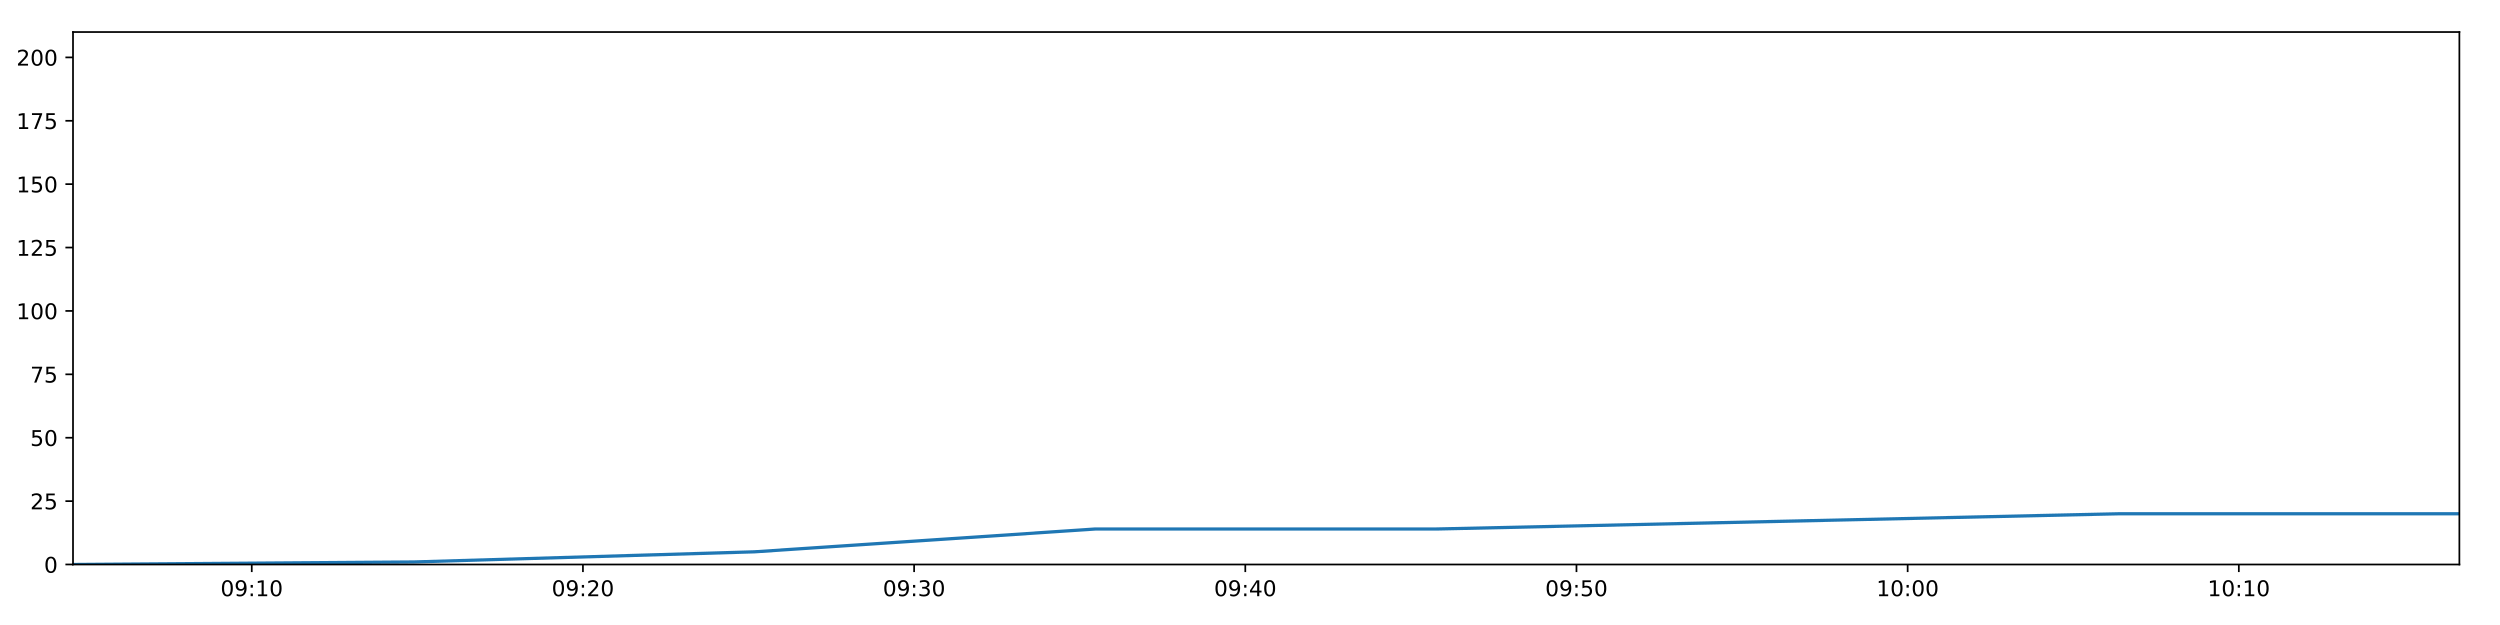
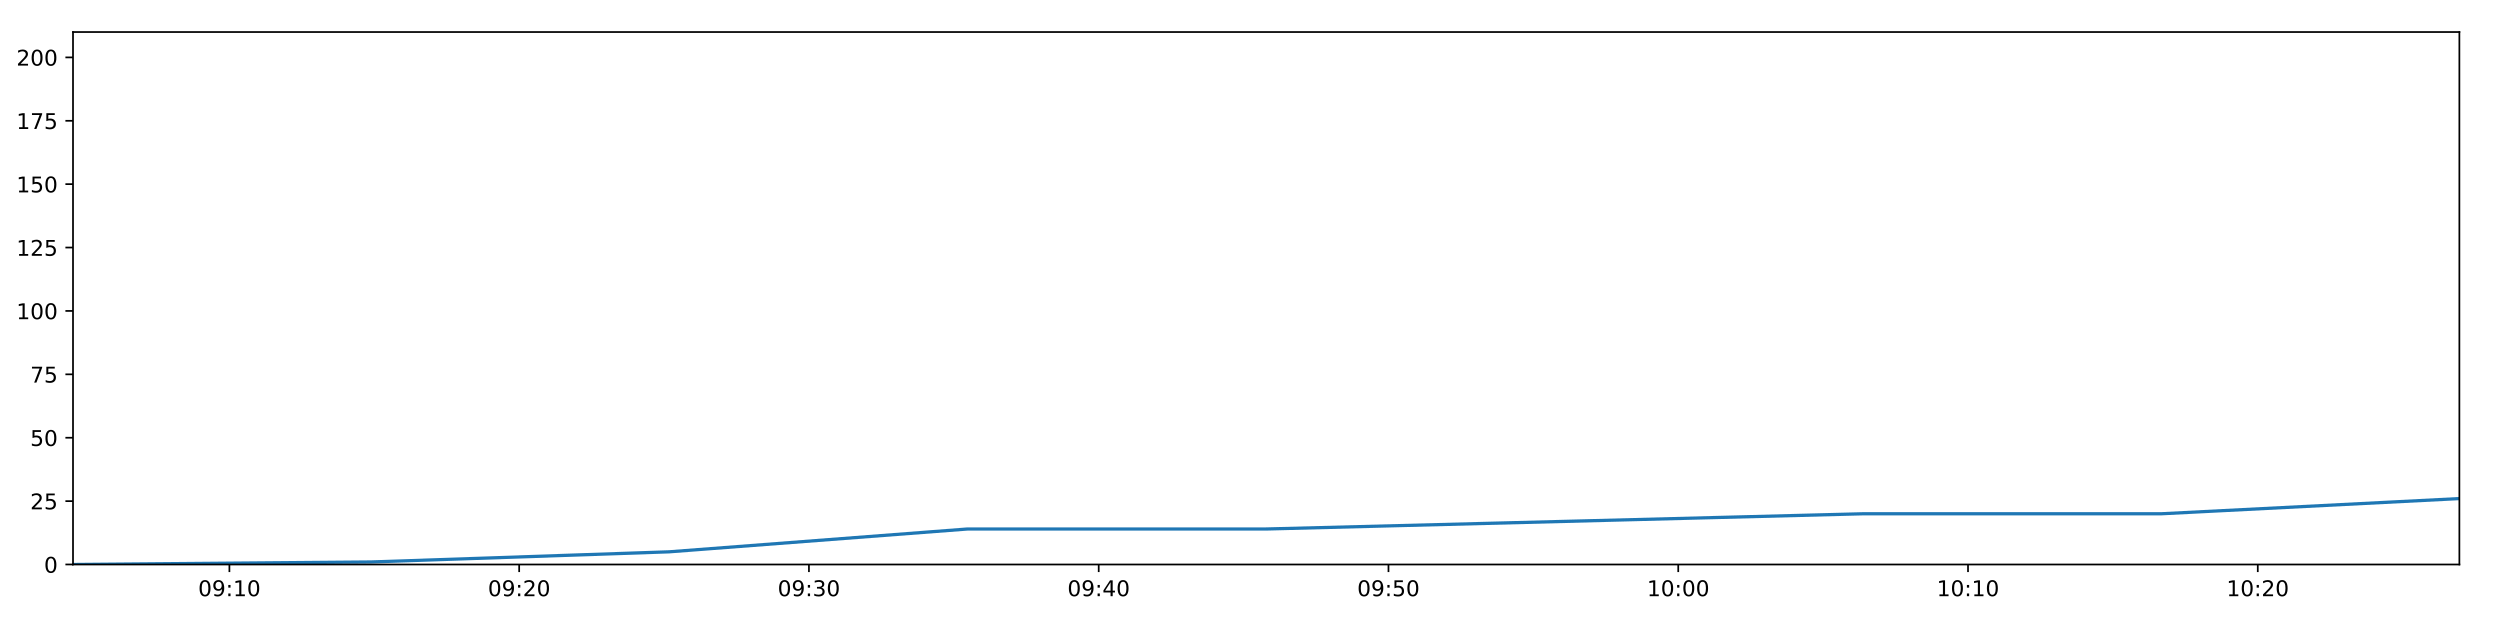
<svg xmlns="http://www.w3.org/2000/svg" xmlns:xlink="http://www.w3.org/1999/xlink" height="288pt" version="1.1" viewBox="0 0 1152 288" width="1152pt">
  <defs>
    <style type="text/css">
*{stroke-linecap:butt;stroke-linejoin:round;}
  </style>
  </defs>
  <g id="figure_1">
    <g id="patch_1">
      <path d="M 0 288  L 1152 288  L 1152 0  L 0 0  z " style="fill:#ffffff;" />
    </g>
    <g id="axes_1">
      <g id="patch_2">
        <path d="M 33.64 260.12  L 1133.28 260.12  L 1133.28 14.76  L 33.64 14.76  z " style="fill:#ffffff;" />
      </g>
      <g id="matplotlib.axis_1">
        <g id="xtick_1">
          <g id="line2d_1">
            <defs>
-               <path d="M 0 0  L 0 3.5  " id="ma52f214905" style="stroke:#000000;stroke-width:0.8;" />
-             </defs>
-             <g>
-               <use style="stroke:#000000;stroke-width:0.8;" x="116.008" xlink:href="#ma52f214905" y="260.12" />
+               <path d="M 0 0  L 0 3.5  " id="mb7c31f4dc4" style="stroke:#000000;stroke-width:0.8;" />
+             </defs>
+             <g>
+               <use style="stroke:#000000;stroke-width:0.8;" x="105.709" xlink:href="#mb7c31f4dc4" y="260.12" />
            </g>
          </g>
          <g id="text_1">
            <defs>
              <path d="M 31.781 66.406  Q 24.172 66.406 20.328 58.906  Q 16.5 51.422 16.5 36.375  Q 16.5 21.391 20.328 13.891  Q 24.172 6.391 31.781 6.391  Q 39.453 6.391 43.281 13.891  Q 47.125 21.391 47.125 36.375  Q 47.125 51.422 43.281 58.906  Q 39.453 66.406 31.781 66.406  z M 31.781 74.219  Q 44.047 74.219 50.516 64.516  Q 56.984 54.828 56.984 36.375  Q 56.984 17.969 50.516 8.266  Q 44.047 -1.422 31.781 -1.422  Q 19.531 -1.422 13.062 8.266  Q 6.594 17.969 6.594 36.375  Q 6.594 54.828 13.062 64.516  Q 19.531 74.219 31.781 74.219  z " id="DejaVuSans-48" />
              <path d="M 10.984 1.516  L 10.984 10.5  Q 14.703 8.734 18.5 7.812  Q 22.312 6.891 25.984 6.891  Q 35.75 6.891 40.891 13.453  Q 46.047 20.016 46.781 33.406  Q 43.953 29.203 39.594 26.953  Q 35.25 24.703 29.984 24.703  Q 19.047 24.703 12.672 31.312  Q 6.297 37.938 6.297 49.422  Q 6.297 60.641 12.938 67.422  Q 19.578 74.219 30.609 74.219  Q 43.266 74.219 49.922 64.516  Q 56.594 54.828 56.594 36.375  Q 56.594 19.141 48.406 8.859  Q 40.234 -1.422 26.422 -1.422  Q 22.703 -1.422 18.891 -0.688  Q 15.094 0.047 10.984 1.516  z M 30.609 32.422  Q 37.25 32.422 41.125 36.953  Q 45.016 41.5 45.016 49.422  Q 45.016 57.281 41.125 61.844  Q 37.25 66.406 30.609 66.406  Q 23.969 66.406 20.094 61.844  Q 16.219 57.281 16.219 49.422  Q 16.219 41.5 20.094 36.953  Q 23.969 32.422 30.609 32.422  z " id="DejaVuSans-57" />
              <path d="M 11.719 12.406  L 22.016 12.406  L 22.016 0  L 11.719 0  z M 11.719 51.703  L 22.016 51.703  L 22.016 39.312  L 11.719 39.312  z " id="DejaVuSans-58" />
              <path d="M 12.406 8.297  L 28.516 8.297  L 28.516 63.922  L 10.984 60.406  L 10.984 69.391  L 28.422 72.906  L 38.281 72.906  L 38.281 8.297  L 54.391 8.297  L 54.391 0  L 12.406 0  z " id="DejaVuSans-49" />
            </defs>
-             <g transform="translate(101.5991 274.7184)scale(0.1 -0.1)">
+             <g transform="translate(91.29949 274.7184)scale(0.1 -0.1)">
              <use xlink:href="#DejaVuSans-48" />
              <use x="63.623" xlink:href="#DejaVuSans-57" />
              <use x="127.246" xlink:href="#DejaVuSans-58" />
              <use x="160.938" xlink:href="#DejaVuSans-49" />
              <use x="224.561" xlink:href="#DejaVuSans-48" />
            </g>
          </g>
        </g>
        <g id="xtick_2">
          <g id="line2d_2">
            <g>
-               <use style="stroke:#000000;stroke-width:0.8;" x="268.616" xlink:href="#ma52f214905" y="260.12" />
+               <use style="stroke:#000000;stroke-width:0.8;" x="239.234" xlink:href="#mb7c31f4dc4" y="260.12" />
            </g>
          </g>
          <g id="text_2">
            <defs>
              <path d="M 19.188 8.297  L 53.609 8.297  L 53.609 0  L 7.328 0  L 7.328 8.297  Q 12.938 14.109 22.625 23.891  Q 32.328 33.688 34.812 36.531  Q 39.547 41.844 41.422 45.531  Q 43.312 49.219 43.312 52.781  Q 43.312 58.594 39.234 62.25  Q 35.156 65.922 28.609 65.922  Q 23.969 65.922 18.812 64.312  Q 13.672 62.703 7.812 59.422  L 7.812 69.391  Q 13.766 71.781 18.938 73  Q 24.125 74.219 28.422 74.219  Q 39.75 74.219 46.484 68.547  Q 53.219 62.891 53.219 53.422  Q 53.219 48.922 51.531 44.891  Q 49.859 40.875 45.406 35.406  Q 44.188 33.984 37.641 27.219  Q 31.109 20.453 19.188 8.297  z " id="DejaVuSans-50" />
            </defs>
-             <g transform="translate(254.2066 274.7184)scale(0.1 -0.1)">
+             <g transform="translate(224.8244 274.7184)scale(0.1 -0.1)">
              <use xlink:href="#DejaVuSans-48" />
              <use x="63.623" xlink:href="#DejaVuSans-57" />
              <use x="127.246" xlink:href="#DejaVuSans-58" />
              <use x="160.938" xlink:href="#DejaVuSans-50" />
              <use x="224.561" xlink:href="#DejaVuSans-48" />
            </g>
          </g>
        </g>
        <g id="xtick_3">
          <g id="line2d_3">
            <g>
-               <use style="stroke:#000000;stroke-width:0.8;" x="421.223" xlink:href="#ma52f214905" y="260.12" />
+               <use style="stroke:#000000;stroke-width:0.8;" x="372.759" xlink:href="#mb7c31f4dc4" y="260.12" />
            </g>
          </g>
          <g id="text_3">
            <defs>
              <path d="M 40.578 39.312  Q 47.656 37.797 51.625 33  Q 55.609 28.219 55.609 21.188  Q 55.609 10.406 48.188 4.484  Q 40.766 -1.422 27.094 -1.422  Q 22.516 -1.422 17.656 -0.516  Q 12.797 0.391 7.625 2.203  L 7.625 11.719  Q 11.719 9.328 16.594 8.109  Q 21.484 6.891 26.812 6.891  Q 36.078 6.891 40.938 10.547  Q 45.797 14.203 45.797 21.188  Q 45.797 27.641 41.281 31.266  Q 36.766 34.906 28.719 34.906  L 20.219 34.906  L 20.219 43.016  L 29.109 43.016  Q 36.375 43.016 40.234 45.922  Q 44.094 48.828 44.094 54.297  Q 44.094 59.906 40.109 62.906  Q 36.141 65.922 28.719 65.922  Q 24.656 65.922 20.016 65.031  Q 15.375 64.156 9.812 62.312  L 9.812 71.094  Q 15.438 72.656 20.344 73.438  Q 25.25 74.219 29.594 74.219  Q 40.828 74.219 47.359 69.109  Q 53.906 64.016 53.906 55.328  Q 53.906 49.266 50.438 45.094  Q 46.969 40.922 40.578 39.312  z " id="DejaVuSans-51" />
            </defs>
-             <g transform="translate(406.814 274.7184)scale(0.1 -0.1)">
+             <g transform="translate(358.3494 274.7184)scale(0.1 -0.1)">
              <use xlink:href="#DejaVuSans-48" />
              <use x="63.623" xlink:href="#DejaVuSans-57" />
              <use x="127.246" xlink:href="#DejaVuSans-58" />
              <use x="160.938" xlink:href="#DejaVuSans-51" />
              <use x="224.561" xlink:href="#DejaVuSans-48" />
            </g>
          </g>
        </g>
        <g id="xtick_4">
          <g id="line2d_4">
            <g>
-               <use style="stroke:#000000;stroke-width:0.8;" x="573.831" xlink:href="#ma52f214905" y="260.12" />
+               <use style="stroke:#000000;stroke-width:0.8;" x="506.284" xlink:href="#mb7c31f4dc4" y="260.12" />
            </g>
          </g>
          <g id="text_4">
            <defs>
              <path d="M 37.797 64.312  L 12.891 25.391  L 37.797 25.391  z M 35.203 72.906  L 47.609 72.906  L 47.609 25.391  L 58.016 25.391  L 58.016 17.188  L 47.609 17.188  L 47.609 0  L 37.797 0  L 37.797 17.188  L 4.891 17.188  L 4.891 26.703  z " id="DejaVuSans-52" />
            </defs>
-             <g transform="translate(559.4215 274.7184)scale(0.1 -0.1)">
+             <g transform="translate(491.8743 274.7184)scale(0.1 -0.1)">
              <use xlink:href="#DejaVuSans-48" />
              <use x="63.623" xlink:href="#DejaVuSans-57" />
              <use x="127.246" xlink:href="#DejaVuSans-58" />
              <use x="160.938" xlink:href="#DejaVuSans-52" />
              <use x="224.561" xlink:href="#DejaVuSans-48" />
            </g>
          </g>
        </g>
        <g id="xtick_5">
          <g id="line2d_5">
            <g>
-               <use style="stroke:#000000;stroke-width:0.8;" x="726.438" xlink:href="#ma52f214905" y="260.12" />
+               <use style="stroke:#000000;stroke-width:0.8;" x="639.809" xlink:href="#mb7c31f4dc4" y="260.12" />
            </g>
          </g>
          <g id="text_5">
            <defs>
              <path d="M 10.797 72.906  L 49.516 72.906  L 49.516 64.594  L 19.828 64.594  L 19.828 46.734  Q 21.969 47.469 24.109 47.828  Q 26.266 48.188 28.422 48.188  Q 40.625 48.188 47.75 41.5  Q 54.891 34.812 54.891 23.391  Q 54.891 11.625 47.562 5.094  Q 40.234 -1.422 26.906 -1.422  Q 22.312 -1.422 17.547 -0.641  Q 12.797 0.141 7.719 1.703  L 7.719 11.625  Q 12.109 9.234 16.797 8.062  Q 21.484 6.891 26.703 6.891  Q 35.156 6.891 40.078 11.328  Q 45.016 15.766 45.016 23.391  Q 45.016 31 40.078 35.438  Q 35.156 39.891 26.703 39.891  Q 22.75 39.891 18.812 39.016  Q 14.891 38.141 10.797 36.281  z " id="DejaVuSans-53" />
            </defs>
-             <g transform="translate(712.029 274.7184)scale(0.1 -0.1)">
+             <g transform="translate(625.3993 274.7184)scale(0.1 -0.1)">
              <use xlink:href="#DejaVuSans-48" />
              <use x="63.623" xlink:href="#DejaVuSans-57" />
              <use x="127.246" xlink:href="#DejaVuSans-58" />
              <use x="160.938" xlink:href="#DejaVuSans-53" />
              <use x="224.561" xlink:href="#DejaVuSans-48" />
            </g>
          </g>
        </g>
        <g id="xtick_6">
          <g id="line2d_6">
            <g>
-               <use style="stroke:#000000;stroke-width:0.8;" x="879.046" xlink:href="#ma52f214905" y="260.12" />
+               <use style="stroke:#000000;stroke-width:0.8;" x="773.334" xlink:href="#mb7c31f4dc4" y="260.12" />
            </g>
          </g>
          <g id="text_6">
-             <g transform="translate(864.6364 274.7184)scale(0.1 -0.1)">
+             <g transform="translate(758.9242 274.7184)scale(0.1 -0.1)">
              <use xlink:href="#DejaVuSans-49" />
              <use x="63.623" xlink:href="#DejaVuSans-48" />
              <use x="127.246" xlink:href="#DejaVuSans-58" />
              <use x="160.938" xlink:href="#DejaVuSans-48" />
              <use x="224.561" xlink:href="#DejaVuSans-48" />
            </g>
          </g>
        </g>
        <g id="xtick_7">
          <g id="line2d_7">
            <g>
-               <use style="stroke:#000000;stroke-width:0.8;" x="1031.653" xlink:href="#ma52f214905" y="260.12" />
+               <use style="stroke:#000000;stroke-width:0.8;" x="906.859" xlink:href="#mb7c31f4dc4" y="260.12" />
            </g>
          </g>
          <g id="text_7">
-             <g transform="translate(1017.244 274.7184)scale(0.1 -0.1)">
+             <g transform="translate(892.4492 274.7184)scale(0.1 -0.1)">
              <use xlink:href="#DejaVuSans-49" />
              <use x="63.623" xlink:href="#DejaVuSans-48" />
              <use x="127.246" xlink:href="#DejaVuSans-58" />
              <use x="160.938" xlink:href="#DejaVuSans-49" />
+               <use x="224.561" xlink:href="#DejaVuSans-48" />
+             </g>
+           </g>
+         </g>
+         <g id="xtick_8">
+           <g id="line2d_8">
+             <g>
+               <use style="stroke:#000000;stroke-width:0.8;" x="1040.383" xlink:href="#mb7c31f4dc4" y="260.12" />
+             </g>
+           </g>
+           <g id="text_8">
+             <g transform="translate(1025.974 274.7184)scale(0.1 -0.1)">
+               <use xlink:href="#DejaVuSans-49" />
+               <use x="63.623" xlink:href="#DejaVuSans-48" />
+               <use x="127.246" xlink:href="#DejaVuSans-58" />
+               <use x="160.938" xlink:href="#DejaVuSans-50" />
              <use x="224.561" xlink:href="#DejaVuSans-48" />
            </g>
          </g>
        </g>
      </g>
      <g id="matplotlib.axis_2">
        <g id="ytick_1">
-           <g id="line2d_8">
-             <defs>
-               <path d="M 0 0  L -3.5 0  " id="m16f48e409f" style="stroke:#000000;stroke-width:0.8;" />
-             </defs>
-             <g>
-               <use style="stroke:#000000;stroke-width:0.8;" x="33.64" xlink:href="#m16f48e409f" y="260.12" />
-             </g>
-           </g>
-           <g id="text_8">
+           <g id="line2d_9">
+             <defs>
+               <path d="M 0 0  L -3.5 0  " id="m1b8f96b64d" style="stroke:#000000;stroke-width:0.8;" />
+             </defs>
+             <g>
+               <use style="stroke:#000000;stroke-width:0.8;" x="33.64" xlink:href="#m1b8f96b64d" y="260.12" />
+             </g>
+           </g>
+           <g id="text_9">
            <g transform="translate(20.2775 263.9192)scale(0.1 -0.1)">
              <use xlink:href="#DejaVuSans-48" />
            </g>
          </g>
        </g>
        <g id="ytick_2">
-           <g id="line2d_9">
-             <g>
-               <use style="stroke:#000000;stroke-width:0.8;" x="33.64" xlink:href="#m16f48e409f" y="230.91" />
-             </g>
-           </g>
-           <g id="text_9">
+           <g id="line2d_10">
+             <g>
+               <use style="stroke:#000000;stroke-width:0.8;" x="33.64" xlink:href="#m1b8f96b64d" y="230.91" />
+             </g>
+           </g>
+           <g id="text_10">
            <g transform="translate(13.915 234.7097)scale(0.1 -0.1)">
              <use xlink:href="#DejaVuSans-50" />
              <use x="63.623" xlink:href="#DejaVuSans-53" />
            </g>
          </g>
        </g>
        <g id="ytick_3">
-           <g id="line2d_10">
-             <g>
-               <use style="stroke:#000000;stroke-width:0.8;" x="33.64" xlink:href="#m16f48e409f" y="201.701" />
-             </g>
-           </g>
-           <g id="text_10">
+           <g id="line2d_11">
+             <g>
+               <use style="stroke:#000000;stroke-width:0.8;" x="33.64" xlink:href="#m1b8f96b64d" y="201.701" />
+             </g>
+           </g>
+           <g id="text_11">
            <g transform="translate(13.915 205.5002)scale(0.1 -0.1)">
              <use xlink:href="#DejaVuSans-53" />
              <use x="63.623" xlink:href="#DejaVuSans-48" />
            </g>
          </g>
        </g>
        <g id="ytick_4">
-           <g id="line2d_11">
-             <g>
-               <use style="stroke:#000000;stroke-width:0.8;" x="33.64" xlink:href="#m16f48e409f" y="172.491" />
-             </g>
-           </g>
-           <g id="text_11">
+           <g id="line2d_12">
+             <g>
+               <use style="stroke:#000000;stroke-width:0.8;" x="33.64" xlink:href="#m1b8f96b64d" y="172.491" />
+             </g>
+           </g>
+           <g id="text_12">
            <defs>
              <path d="M 8.203 72.906  L 55.078 72.906  L 55.078 68.703  L 28.609 0  L 18.312 0  L 43.219 64.594  L 8.203 64.594  z " id="DejaVuSans-55" />
            </defs>
            <g transform="translate(13.915 176.2906)scale(0.1 -0.1)">
              <use xlink:href="#DejaVuSans-55" />
              <use x="63.623" xlink:href="#DejaVuSans-53" />
            </g>
          </g>
        </g>
        <g id="ytick_5">
-           <g id="line2d_12">
-             <g>
-               <use style="stroke:#000000;stroke-width:0.8;" x="33.64" xlink:href="#m16f48e409f" y="143.282" />
-             </g>
-           </g>
-           <g id="text_12">
+           <g id="line2d_13">
+             <g>
+               <use style="stroke:#000000;stroke-width:0.8;" x="33.64" xlink:href="#m1b8f96b64d" y="143.282" />
+             </g>
+           </g>
+           <g id="text_13">
            <g transform="translate(7.5525 147.0811)scale(0.1 -0.1)">
              <use xlink:href="#DejaVuSans-49" />
              <use x="63.623" xlink:href="#DejaVuSans-48" />
              <use x="127.246" xlink:href="#DejaVuSans-48" />
            </g>
          </g>
        </g>
        <g id="ytick_6">
-           <g id="line2d_13">
-             <g>
-               <use style="stroke:#000000;stroke-width:0.8;" x="33.64" xlink:href="#m16f48e409f" y="114.072" />
-             </g>
-           </g>
-           <g id="text_13">
+           <g id="line2d_14">
+             <g>
+               <use style="stroke:#000000;stroke-width:0.8;" x="33.64" xlink:href="#m1b8f96b64d" y="114.072" />
+             </g>
+           </g>
+           <g id="text_14">
            <g transform="translate(7.5525 117.8716)scale(0.1 -0.1)">
              <use xlink:href="#DejaVuSans-49" />
              <use x="63.623" xlink:href="#DejaVuSans-50" />
              <use x="127.246" xlink:href="#DejaVuSans-53" />
            </g>
          </g>
        </g>
        <g id="ytick_7">
-           <g id="line2d_14">
-             <g>
-               <use style="stroke:#000000;stroke-width:0.8;" x="33.64" xlink:href="#m16f48e409f" y="84.863" />
-             </g>
-           </g>
-           <g id="text_14">
+           <g id="line2d_15">
+             <g>
+               <use style="stroke:#000000;stroke-width:0.8;" x="33.64" xlink:href="#m1b8f96b64d" y="84.863" />
+             </g>
+           </g>
+           <g id="text_15">
            <g transform="translate(7.5525 88.66208)scale(0.1 -0.1)">
              <use xlink:href="#DejaVuSans-49" />
              <use x="63.623" xlink:href="#DejaVuSans-53" />
              <use x="127.246" xlink:href="#DejaVuSans-48" />
            </g>
          </g>
        </g>
        <g id="ytick_8">
-           <g id="line2d_15">
-             <g>
-               <use style="stroke:#000000;stroke-width:0.8;" x="33.64" xlink:href="#m16f48e409f" y="55.653" />
-             </g>
-           </g>
-           <g id="text_15">
+           <g id="line2d_16">
+             <g>
+               <use style="stroke:#000000;stroke-width:0.8;" x="33.64" xlink:href="#m1b8f96b64d" y="55.653" />
+             </g>
+           </g>
+           <g id="text_16">
            <g transform="translate(7.5525 59.45255)scale(0.1 -0.1)">
              <use xlink:href="#DejaVuSans-49" />
              <use x="63.623" xlink:href="#DejaVuSans-55" />
              <use x="127.246" xlink:href="#DejaVuSans-53" />
            </g>
          </g>
        </g>
        <g id="ytick_9">
-           <g id="line2d_16">
-             <g>
-               <use style="stroke:#000000;stroke-width:0.8;" x="33.64" xlink:href="#m16f48e409f" y="26.444" />
-             </g>
-           </g>
-           <g id="text_16">
+           <g id="line2d_17">
+             <g>
+               <use style="stroke:#000000;stroke-width:0.8;" x="33.64" xlink:href="#m1b8f96b64d" y="26.444" />
+             </g>
+           </g>
+           <g id="text_17">
            <g transform="translate(7.5525 30.24303)scale(0.1 -0.1)">
              <use xlink:href="#DejaVuSans-50" />
              <use x="63.623" xlink:href="#DejaVuSans-48" />
              <use x="127.246" xlink:href="#DejaVuSans-48" />
            </g>
          </g>
        </g>
      </g>
-       <g id="line2d_17">
-         <path clip-path="url(#p0df3b3c68a)" d="M 33.64 260.12  L 190.605 258.952  L 347.573 254.278  L 504.689 243.763  L 661.84 243.763  L 819.003 240.258  L 976.107 236.752  L 1133.28 236.752  " style="fill:none;stroke:#1f77b4;stroke-linecap:square;stroke-width:1.5;" />
+       <g id="line2d_18">
+         <path clip-path="url(#p0abc90b2b1)" d="M 33.64 260.12  L 170.977 258.952  L 308.318 254.278  L 445.788 243.763  L 583.288 243.763  L 720.799 240.258  L 858.258 236.752  L 995.778 236.752  L 1133.28 229.742  " style="fill:none;stroke:#1f77b4;stroke-linecap:square;stroke-width:1.5;" />
      </g>
      <g id="patch_3">
        <path d="M 33.64 260.12  L 33.64 14.76  " style="fill:none;stroke:#000000;stroke-linecap:square;stroke-linejoin:miter;stroke-width:0.8;" />
      </g>
      <g id="patch_4">
        <path d="M 1133.28 260.12  L 1133.28 14.76  " style="fill:none;stroke:#000000;stroke-linecap:square;stroke-linejoin:miter;stroke-width:0.8;" />
      </g>
      <g id="patch_5">
        <path d="M 33.64 260.12  L 1133.28 260.12  " style="fill:none;stroke:#000000;stroke-linecap:square;stroke-linejoin:miter;stroke-width:0.8;" />
      </g>
      <g id="patch_6">
        <path d="M 33.64 14.76  L 1133.28 14.76  " style="fill:none;stroke:#000000;stroke-linecap:square;stroke-linejoin:miter;stroke-width:0.8;" />
      </g>
    </g>
  </g>
  <defs>
-     <clipPath id="p0df3b3c68a">
+     <clipPath id="p0abc90b2b1">
      <rect height="245.36" width="1099.64" x="33.64" y="14.76" />
    </clipPath>
  </defs>
</svg>
